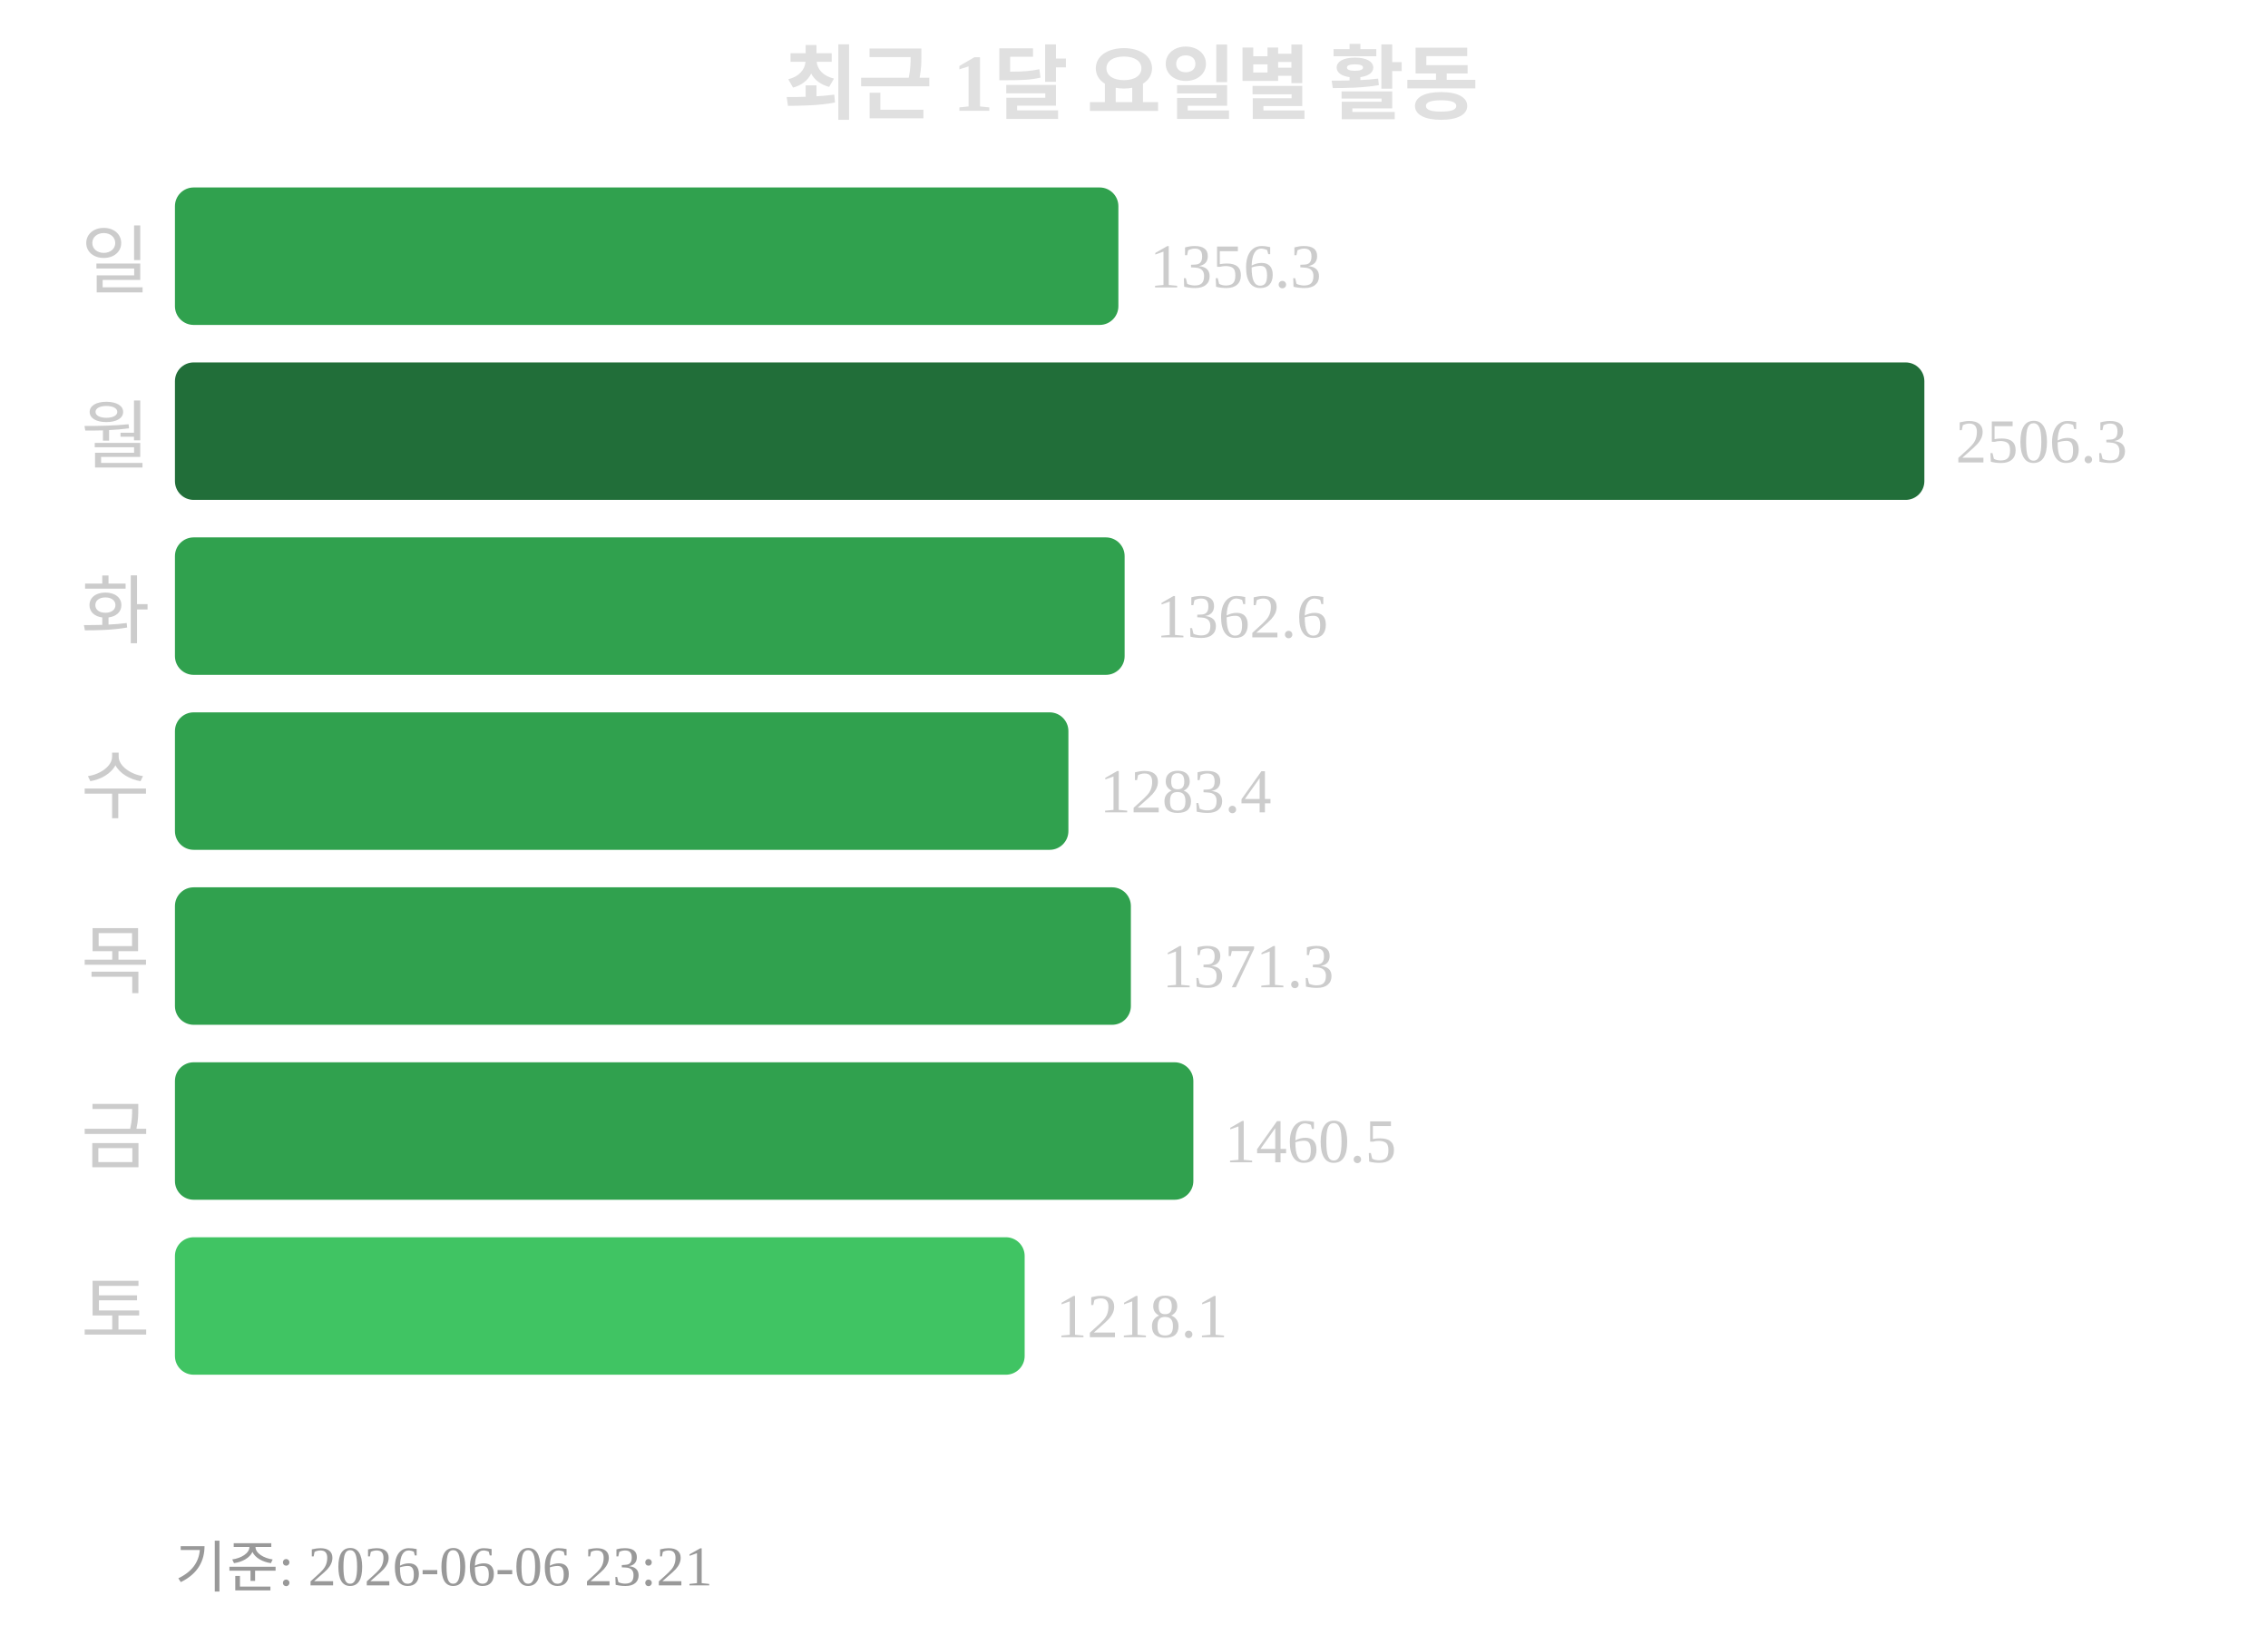
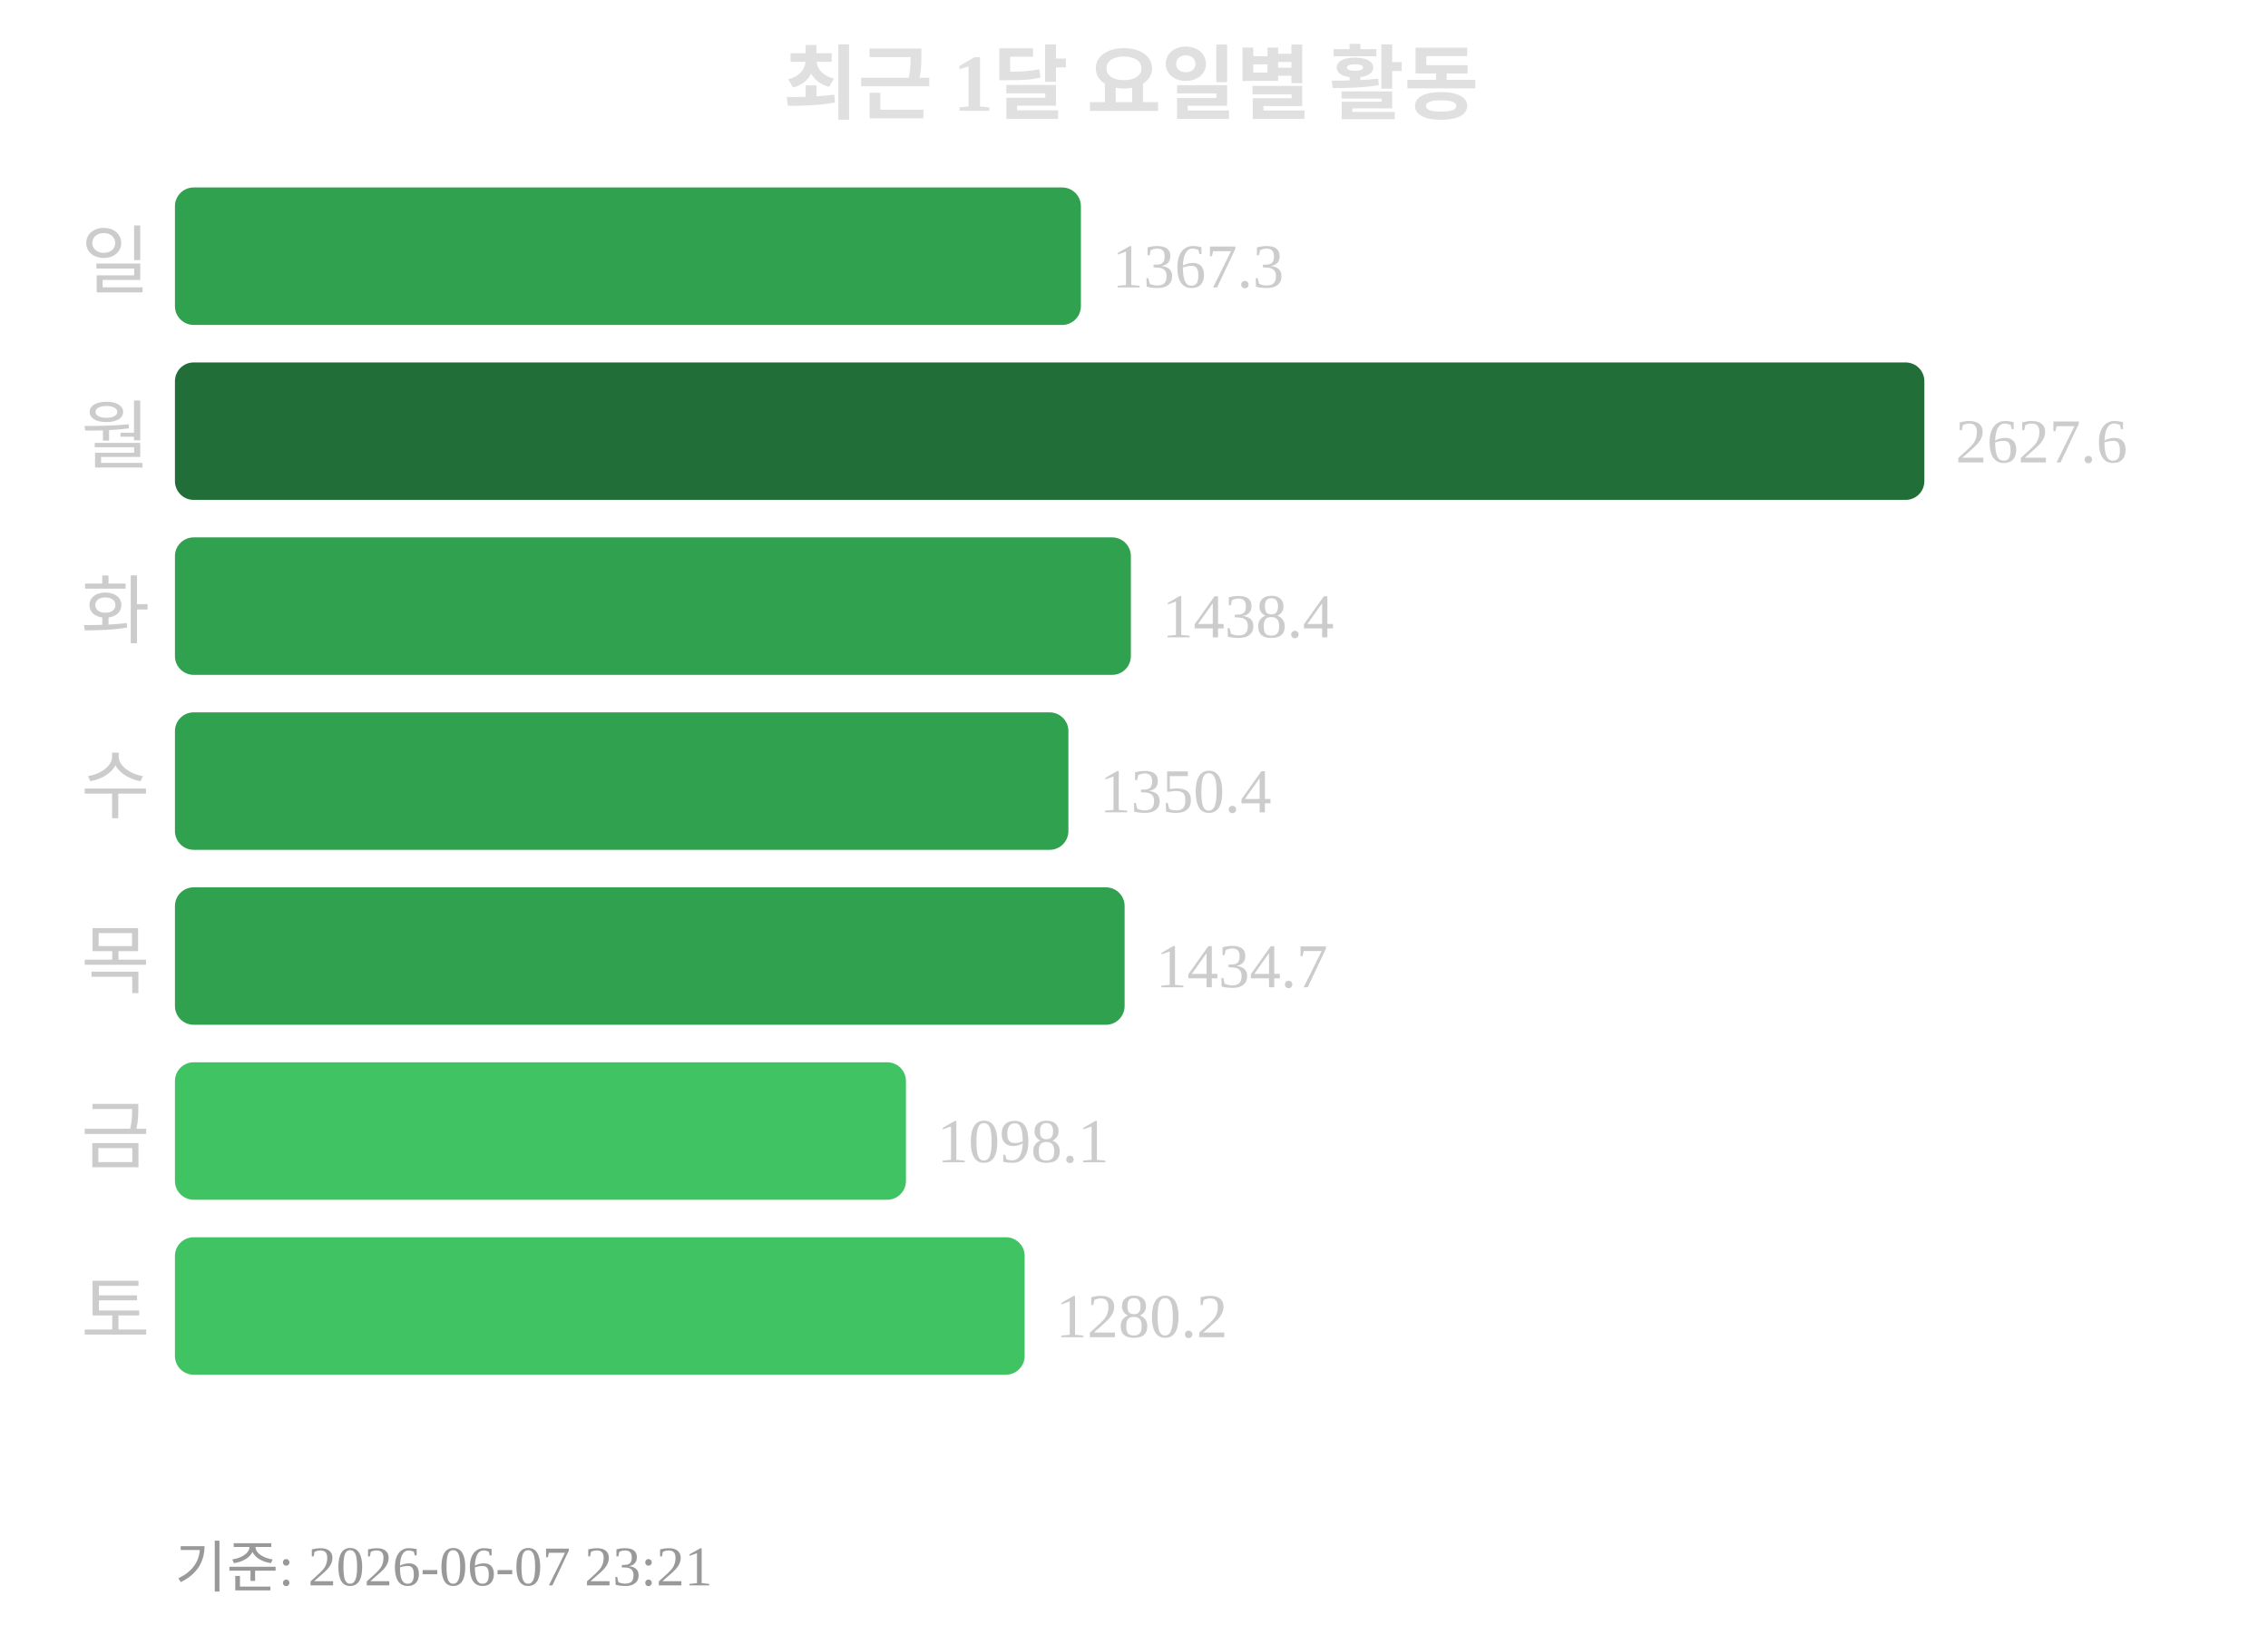
<svg xmlns="http://www.w3.org/2000/svg" width="363" height="260">
  <text x="181" y="18" text-anchor="middle" font-size="13" font-weight="bold" fill="#e0e0e0">최근 1달 요일별 활동</text>
  <text x="24" y="46" text-anchor="end" font-size="12" fill="#cccccc">일</text>
-   <rect x="28" y="30" width="151" height="22" rx="3" fill="#30a14e" />
-   <text x="184" y="46" font-size="10" fill="#cccccc">1356.3</text>
+   <rect x="28" y="30" width="145" height="22" rx="3" fill="#30a14e" />
+   <text x="178" y="46" font-size="10" fill="#cccccc">1367.3</text>
  <text x="24" y="74" text-anchor="end" font-size="12" fill="#cccccc">월</text>
  <rect x="28" y="58" width="280" height="22" rx="3" fill="#216e39" />
-   <text x="313" y="74" font-size="10" fill="#cccccc">2506.3</text>
+   <text x="313" y="74" font-size="10" fill="#cccccc">2627.6</text>
  <text x="24" y="102" text-anchor="end" font-size="12" fill="#cccccc">화</text>
-   <rect x="28" y="86" width="152" height="22" rx="3" fill="#30a14e" />
-   <text x="185" y="102" font-size="10" fill="#cccccc">1362.6</text>
+   <rect x="28" y="86" width="153" height="22" rx="3" fill="#30a14e" />
+   <text x="186" y="102" font-size="10" fill="#cccccc">1438.4</text>
  <text x="24" y="130" text-anchor="end" font-size="12" fill="#cccccc">수</text>
  <rect x="28" y="114" width="143" height="22" rx="3" fill="#30a14e" />
-   <text x="176" y="130" font-size="10" fill="#cccccc">1283.4</text>
+   <text x="176" y="130" font-size="10" fill="#cccccc">1350.4</text>
  <text x="24" y="158" text-anchor="end" font-size="12" fill="#cccccc">목</text>
-   <rect x="28" y="142" width="153" height="22" rx="3" fill="#30a14e" />
-   <text x="186" y="158" font-size="10" fill="#cccccc">1371.3</text>
+   <rect x="28" y="142" width="152" height="22" rx="3" fill="#30a14e" />
+   <text x="185" y="158" font-size="10" fill="#cccccc">1434.7</text>
  <text x="24" y="186" text-anchor="end" font-size="12" fill="#cccccc">금</text>
-   <rect x="28" y="170" width="163" height="22" rx="3" fill="#30a14e" />
-   <text x="196" y="186" font-size="10" fill="#cccccc">1460.5</text>
+   <rect x="28" y="170" width="117" height="22" rx="3" fill="#40c463" />
+   <text x="150" y="186" font-size="10" fill="#cccccc">1098.1</text>
  <text x="24" y="214" text-anchor="end" font-size="12" fill="#cccccc">토</text>
  <rect x="28" y="198" width="136" height="22" rx="3" fill="#40c463" />
-   <text x="169" y="214" font-size="10" fill="#cccccc">1218.1</text>
-   <text x="28" y="254" font-size="9" fill="#999999">기준: 2026-06-06 23:21</text>
+   <text x="169" y="214" font-size="10" fill="#cccccc">1280.2</text>
+   <text x="28" y="254" font-size="9" fill="#999999">기준: 2026-06-07 23:21</text>
</svg>
